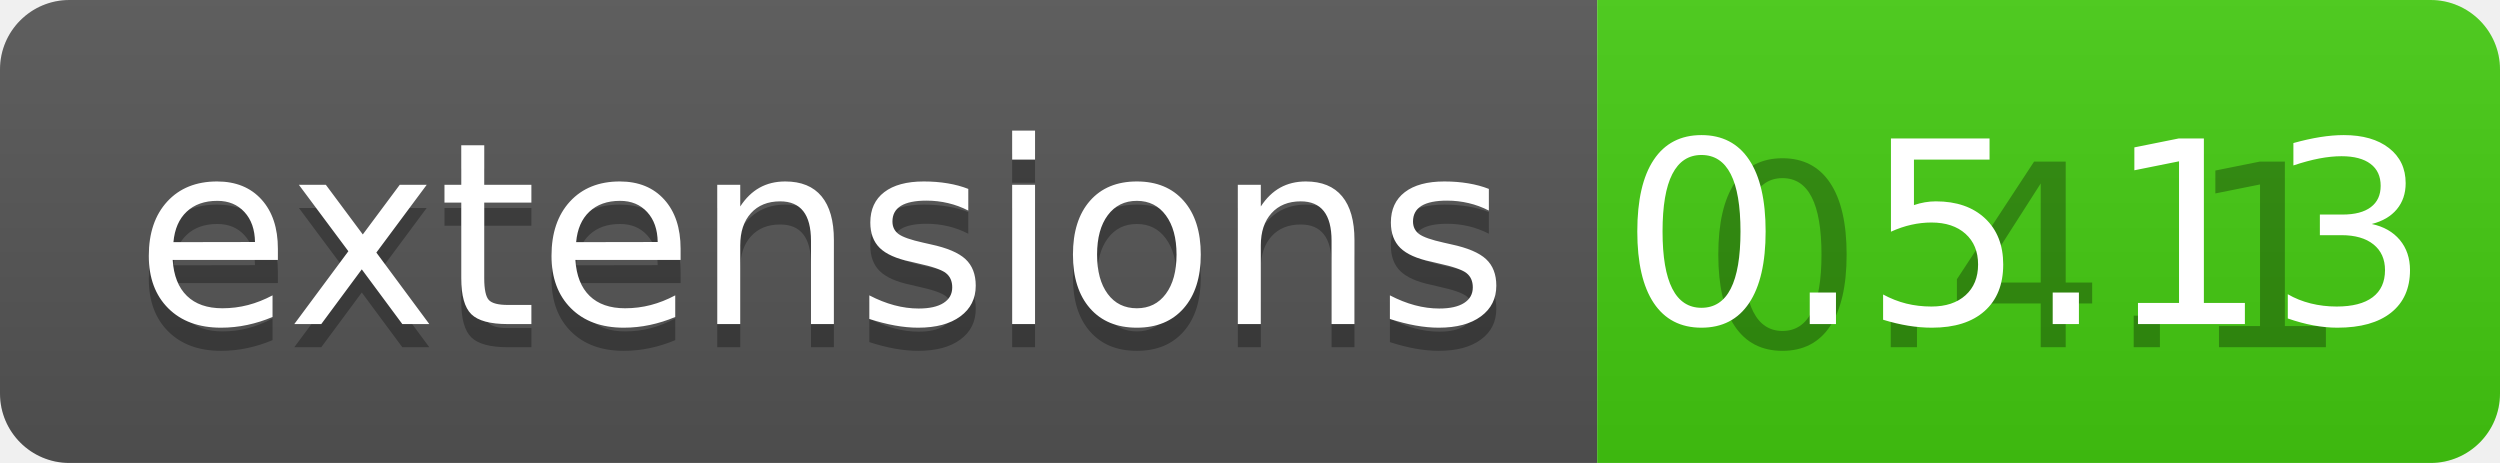
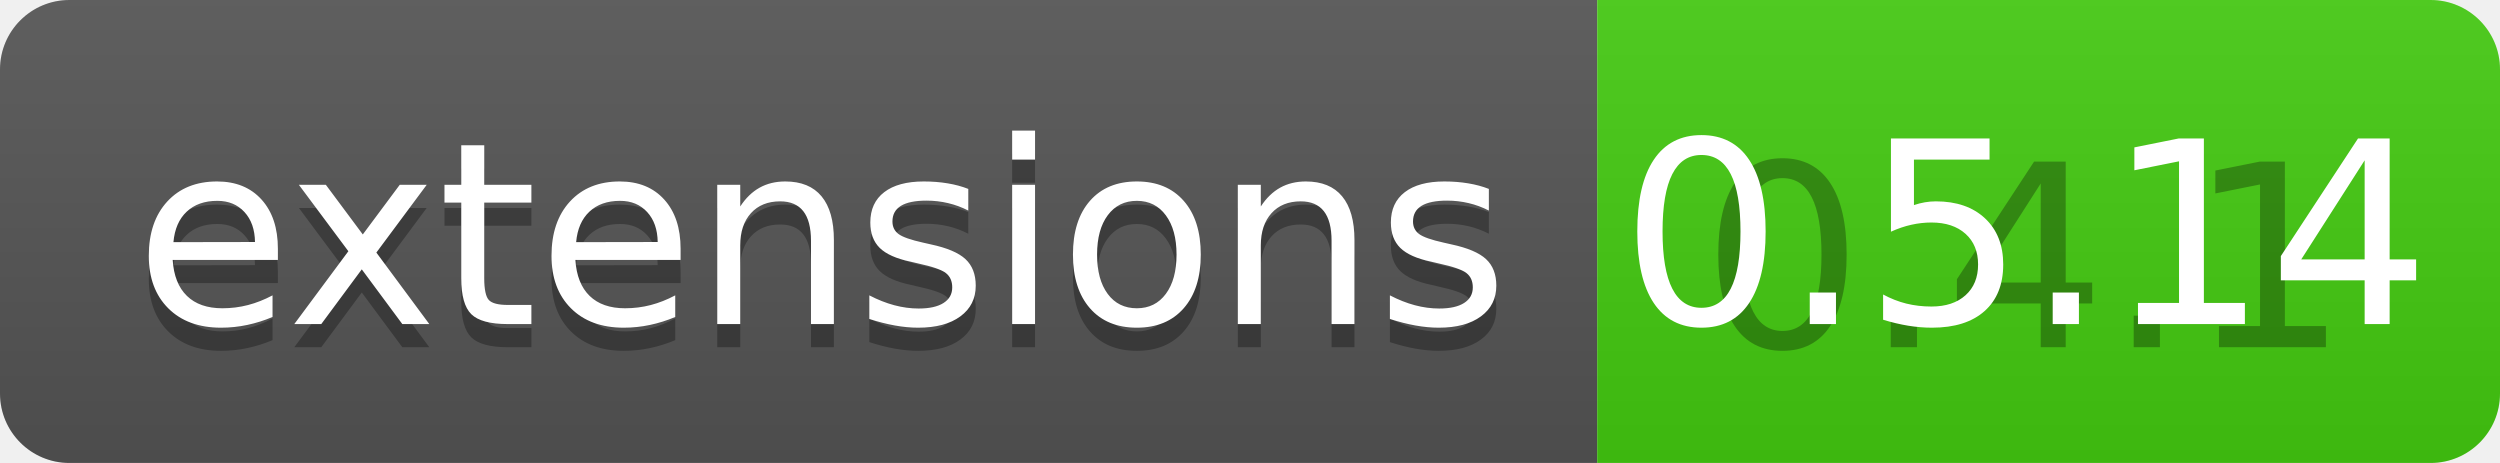
<svg xmlns="http://www.w3.org/2000/svg" width="108" height="20">
  <linearGradient id="b" x2="0" y2="100%">
    <stop offset="0" stop-color="#bbb" stop-opacity=".1" />
    <stop offset="1" stop-opacity=".1" />
  </linearGradient>
  <clipPath id="a">
    <rect width="108" height="20" rx="3" fill="#fff" />
  </clipPath>
  <g clip-path="url(#a)">
    <path fill="#555" d="M0 0h69v20H0z" />
    <path fill="#4c1" d="M69 0h39v20H69z" />
    <path fill="url(#b)" d="M0 0h108v20H0z" />
  </g>
  <g fill="#fff" text-anchor="middle" font-family="DejaVu Sans,Verdana,Geneva,sans-serif" font-size="110">
    <text x="355" y="150" fill="#010101" fill-opacity=".3" transform="scale(.1)" textLength="590">extensions</text>
    <text x="355" y="140" transform="scale(.1)" textLength="590">extensions</text>
    <text x="875" y="150" fill="#010101" fill-opacity=".3" transform="scale(.1)" textLength="290">0.4.1</text>
-     <text x="875" y="140" transform="scale(.1)" textLength="290">0.5.13</text>
+     <text x="875" y="140" transform="scale(.1)" textLength="290">0.5.14</text>
  </g>
</svg>
